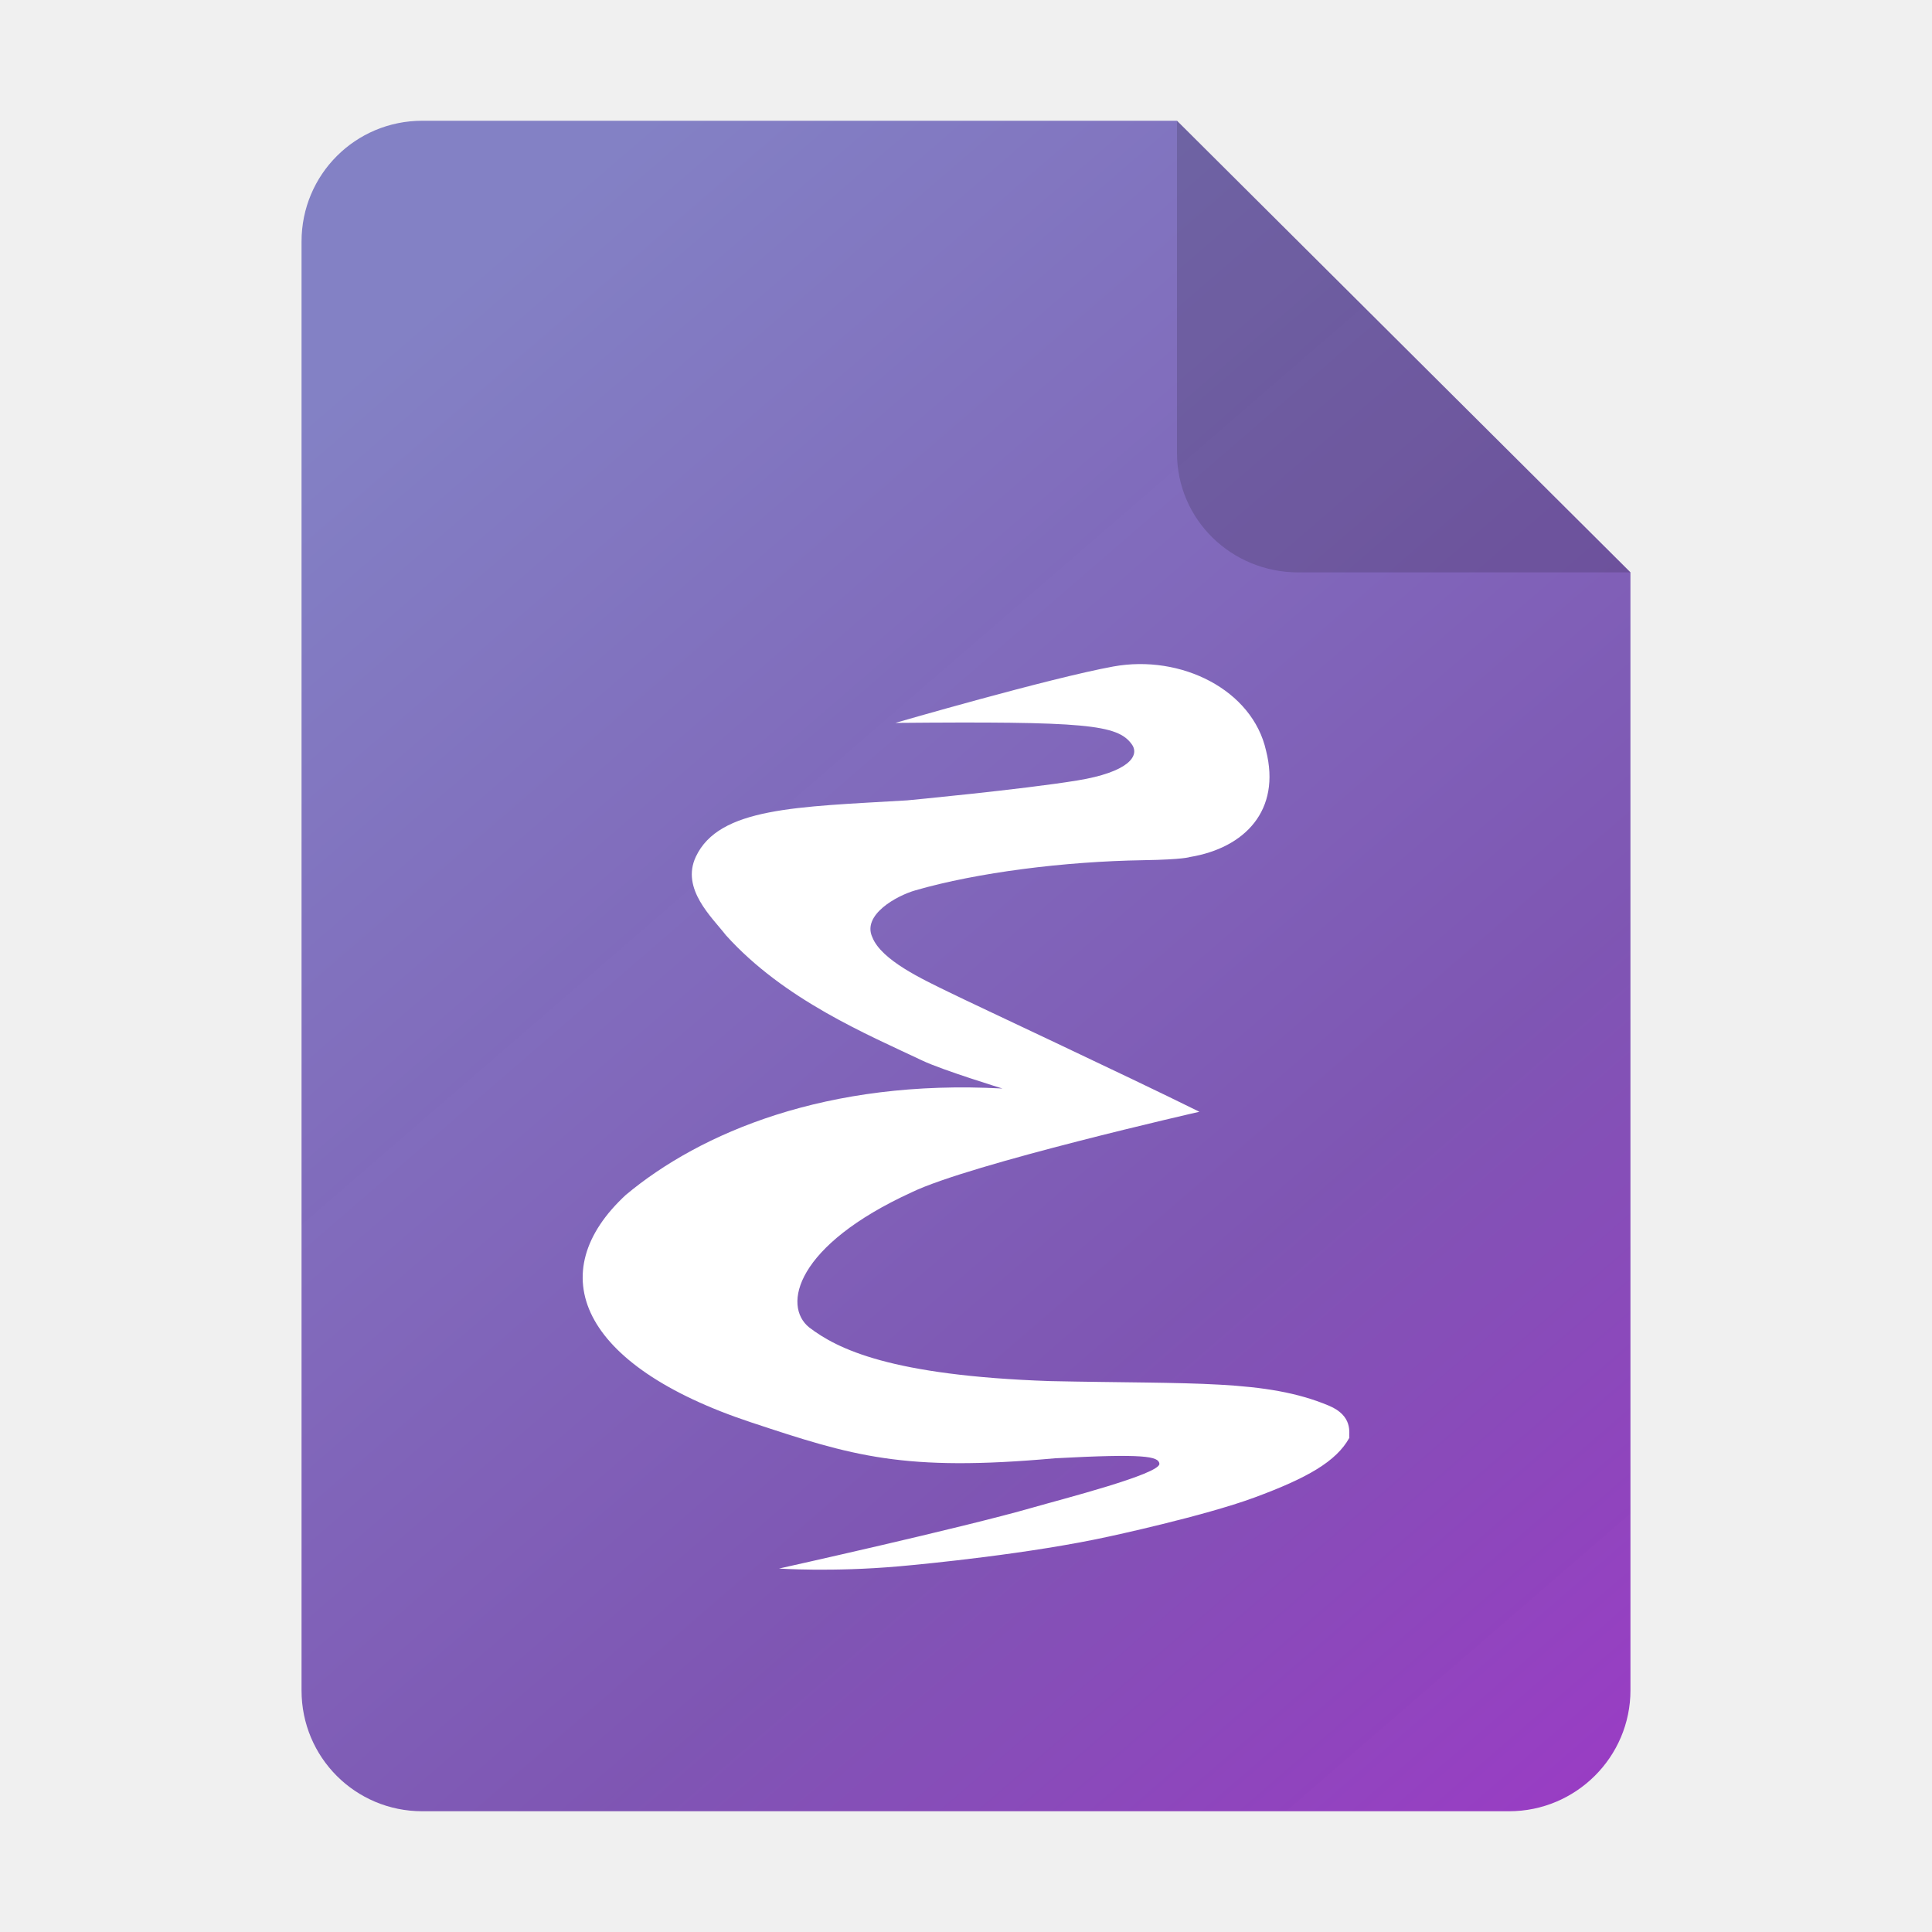
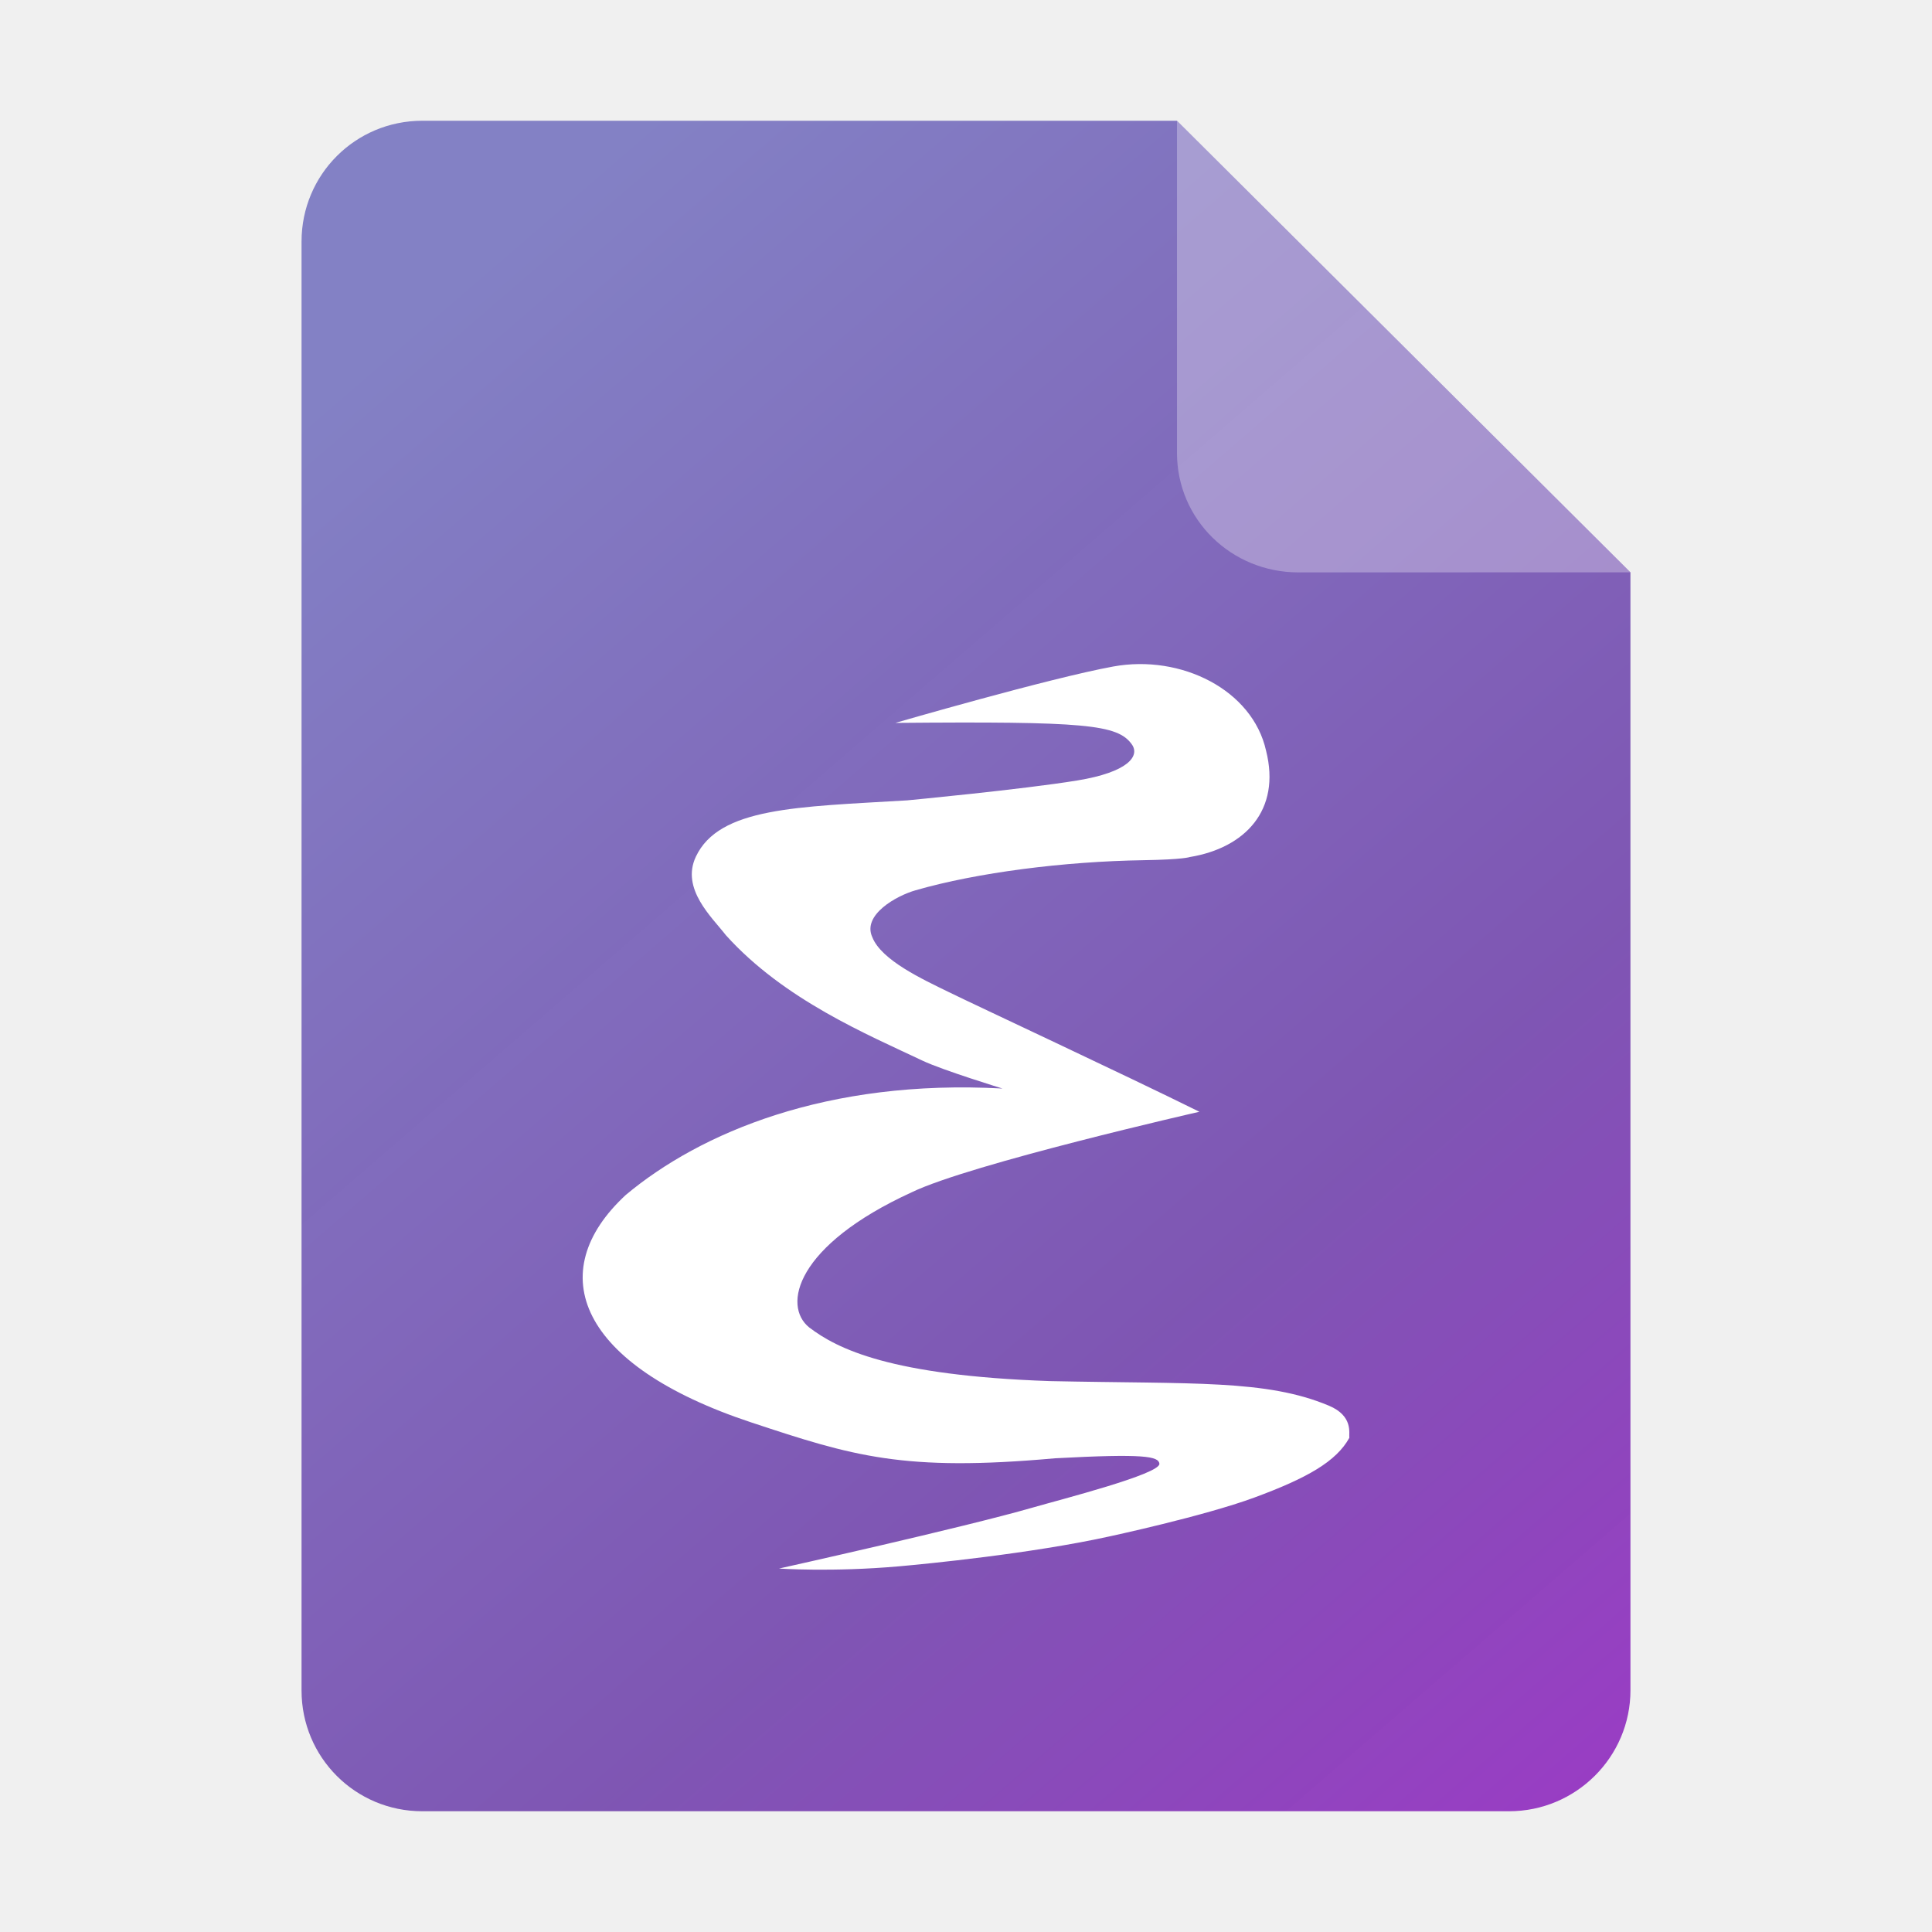
<svg xmlns="http://www.w3.org/2000/svg" xmlns:xlink="http://www.w3.org/1999/xlink" height="128px" viewBox="0 0 128 128" width="128px" version="1.1" id="svg35" xml:space="preserve">
  <defs id="defs39">
    <linearGradient id="linearGradient4284">
      <stop offset="0" style="stop-color:#8381c5;stop-opacity:1" id="stop4286" />
      <stop id="stop4290" style="stop-color:#7e55b3;stop-opacity:0.996" offset="0.566" />
      <stop offset="1" style="stop-color:#a52ecb;stop-opacity:0.992" id="stop4288" />
    </linearGradient>
    <linearGradient xlink:href="#linearGradient4284" id="linearGradient3" x1="22.862" y1="25.019" x2="118.461" y2="135.576" gradientUnits="userSpaceOnUse" />
  </defs>
  <linearGradient id="a" gradientUnits="userSpaceOnUse" x1="36" x2="60" y1="68" y2="68">
    <stop offset="0" stop-color="#ed336c" id="stop2" />
    <stop offset="1" stop-color="#ffa348" id="stop4" />
  </linearGradient>
  <linearGradient id="b" gradientTransform="matrix(0 1 -1 0 144 -32)" gradientUnits="userSpaceOnUse" x1="72" x2="96" y1="68" y2="68">
    <stop offset="0" stop-color="#404ce6" id="stop7" />
    <stop offset="1" stop-color="#c061cb" id="stop9" />
  </linearGradient>
  <linearGradient id="c" gradientUnits="userSpaceOnUse" x1="68.849" x2="95.258" y1="84" y2="84">
    <stop offset="0" stop-color="#33d1c6" id="stop12" />
    <stop offset="1" stop-color="#1c25d8" id="stop14" />
  </linearGradient>
  <path id="path1873" d="m 27.978,8 h 50 l 30.043,29.918 10e-4,74.06 c 9e-5,4.432 -3.612,8.022 -8.044,8.022 H 27.978 c -4.432,0 -8,-3.568 -8,-8 V 16 c 0,-4.432 3.568,-8 8,-8 z" clip-path="none" style="font-variation-settings:normal;display:inline;vector-effect:none;fill:url(#linearGradient3);fill-opacity:1;stroke:none;stroke-width:6.517;stroke-linecap:butt;stroke-linejoin:miter;stroke-miterlimit:4;stroke-dasharray:none;stroke-dashoffset:0;stroke-opacity:1;marker:none;marker-start:none;marker-mid:none;marker-end:none;paint-order:normal;enable-background:new;stop-color:#000000" />
-   <path id="path1875" d="M 77.978,8 V 30 c 0,4.432 3.611,7.923 8.043,7.923 l 22,-0.005 z" style="font-variation-settings:normal;display:inline;vector-effect:none;fill:#000000;fill-opacity:0.15;stroke:none;stroke-width:6.517;stroke-linecap:butt;stroke-linejoin:miter;stroke-miterlimit:4;stroke-dasharray:none;stroke-dashoffset:0;stroke-opacity:1;marker:none;marker-start:none;marker-mid:none;marker-end:none;paint-order:normal;enable-background:new;stop-color:#000000" />
+   <path id="path1875" d="M 77.978,8 V 30 c 0,4.432 3.611,7.923 8.043,7.923 l 22,-0.005 z" style="font-variation-settings:normal;display:inline;vector-effect:none;fill:#ffffff;fill-opacity:0.3;stroke:none;stroke-width:6.517;stroke-linecap:butt;stroke-linejoin:miter;stroke-miterlimit:4;stroke-dasharray:none;stroke-dashoffset:0;stroke-opacity:1;marker:none;marker-start:none;marker-mid:none;marker-end:none;paint-order:normal;enable-background:new;stop-color:#000000" />
  <path d="m 51.609,103.92 c 0,0 3.487,0.247 7.972,-0.149 1.816,-0.16 8.713,-0.837 13.869,-1.968 0,0 6.286,-1.345 9.65,-2.585 3.519,-1.297 5.434,-2.397 6.296,-3.957 -0.038,-0.32 0.265,-1.453 -1.357,-2.133 -4.149,-1.74 -8.961,-1.425 -18.482,-1.627 C 58.997,91.138 55.484,89.37 53.613,87.947 51.819,86.503 52.721,82.508 60.409,78.989 64.282,77.115 79.463,73.657 79.463,73.657 74.35,71.129 64.816,66.687 62.857,65.727 61.138,64.886 58.387,63.619 57.791,62.086 c -0.676,-1.472 1.596,-2.739 2.866,-3.102 4.088,-1.179 9.86,-1.912 15.112,-1.994 2.64,-0.041 3.069,-0.211 3.069,-0.211 3.643,-0.604 6.041,-3.097 5.042,-7.044 -0.897,-4.029 -5.628,-6.397 -10.124,-5.577 -4.234,0.772 -14.438,3.736 -14.438,3.736 12.613,-0.109 14.724,0.101 15.667,1.42 0.557,0.779 -0.253,1.846 -3.617,2.395 -3.662,0.598 -11.275,1.318 -11.275,1.318 -7.303,0.434 -12.447,0.463 -13.99,3.729 -1.008,2.134 1.075,4.021 1.988,5.202 3.858,4.29 9.43,6.604 13.017,8.308 1.35,0.641 5.309,1.852 5.309,1.852 -11.636,-0.64 -20.031,2.933 -24.954,7.047 -5.569,5.151 -3.106,11.291 8.304,15.072 6.739,2.233 10.081,3.283 20.133,2.378 5.921,-0.319 6.854,-0.129 6.913,0.357 0.083,0.684 -6.576,2.383 -8.394,2.908 -4.625,1.334 -16.75,4.028 -16.811,4.041 z" id="path4237" style="fill:#ffffff;fill-opacity:1;fill-rule:evenodd;stroke:#000000;stroke-width:0;stroke-linecap:butt;stroke-linejoin:miter;stroke-miterlimit:4;stroke-dasharray:none;stroke-opacity:1" />
</svg>
